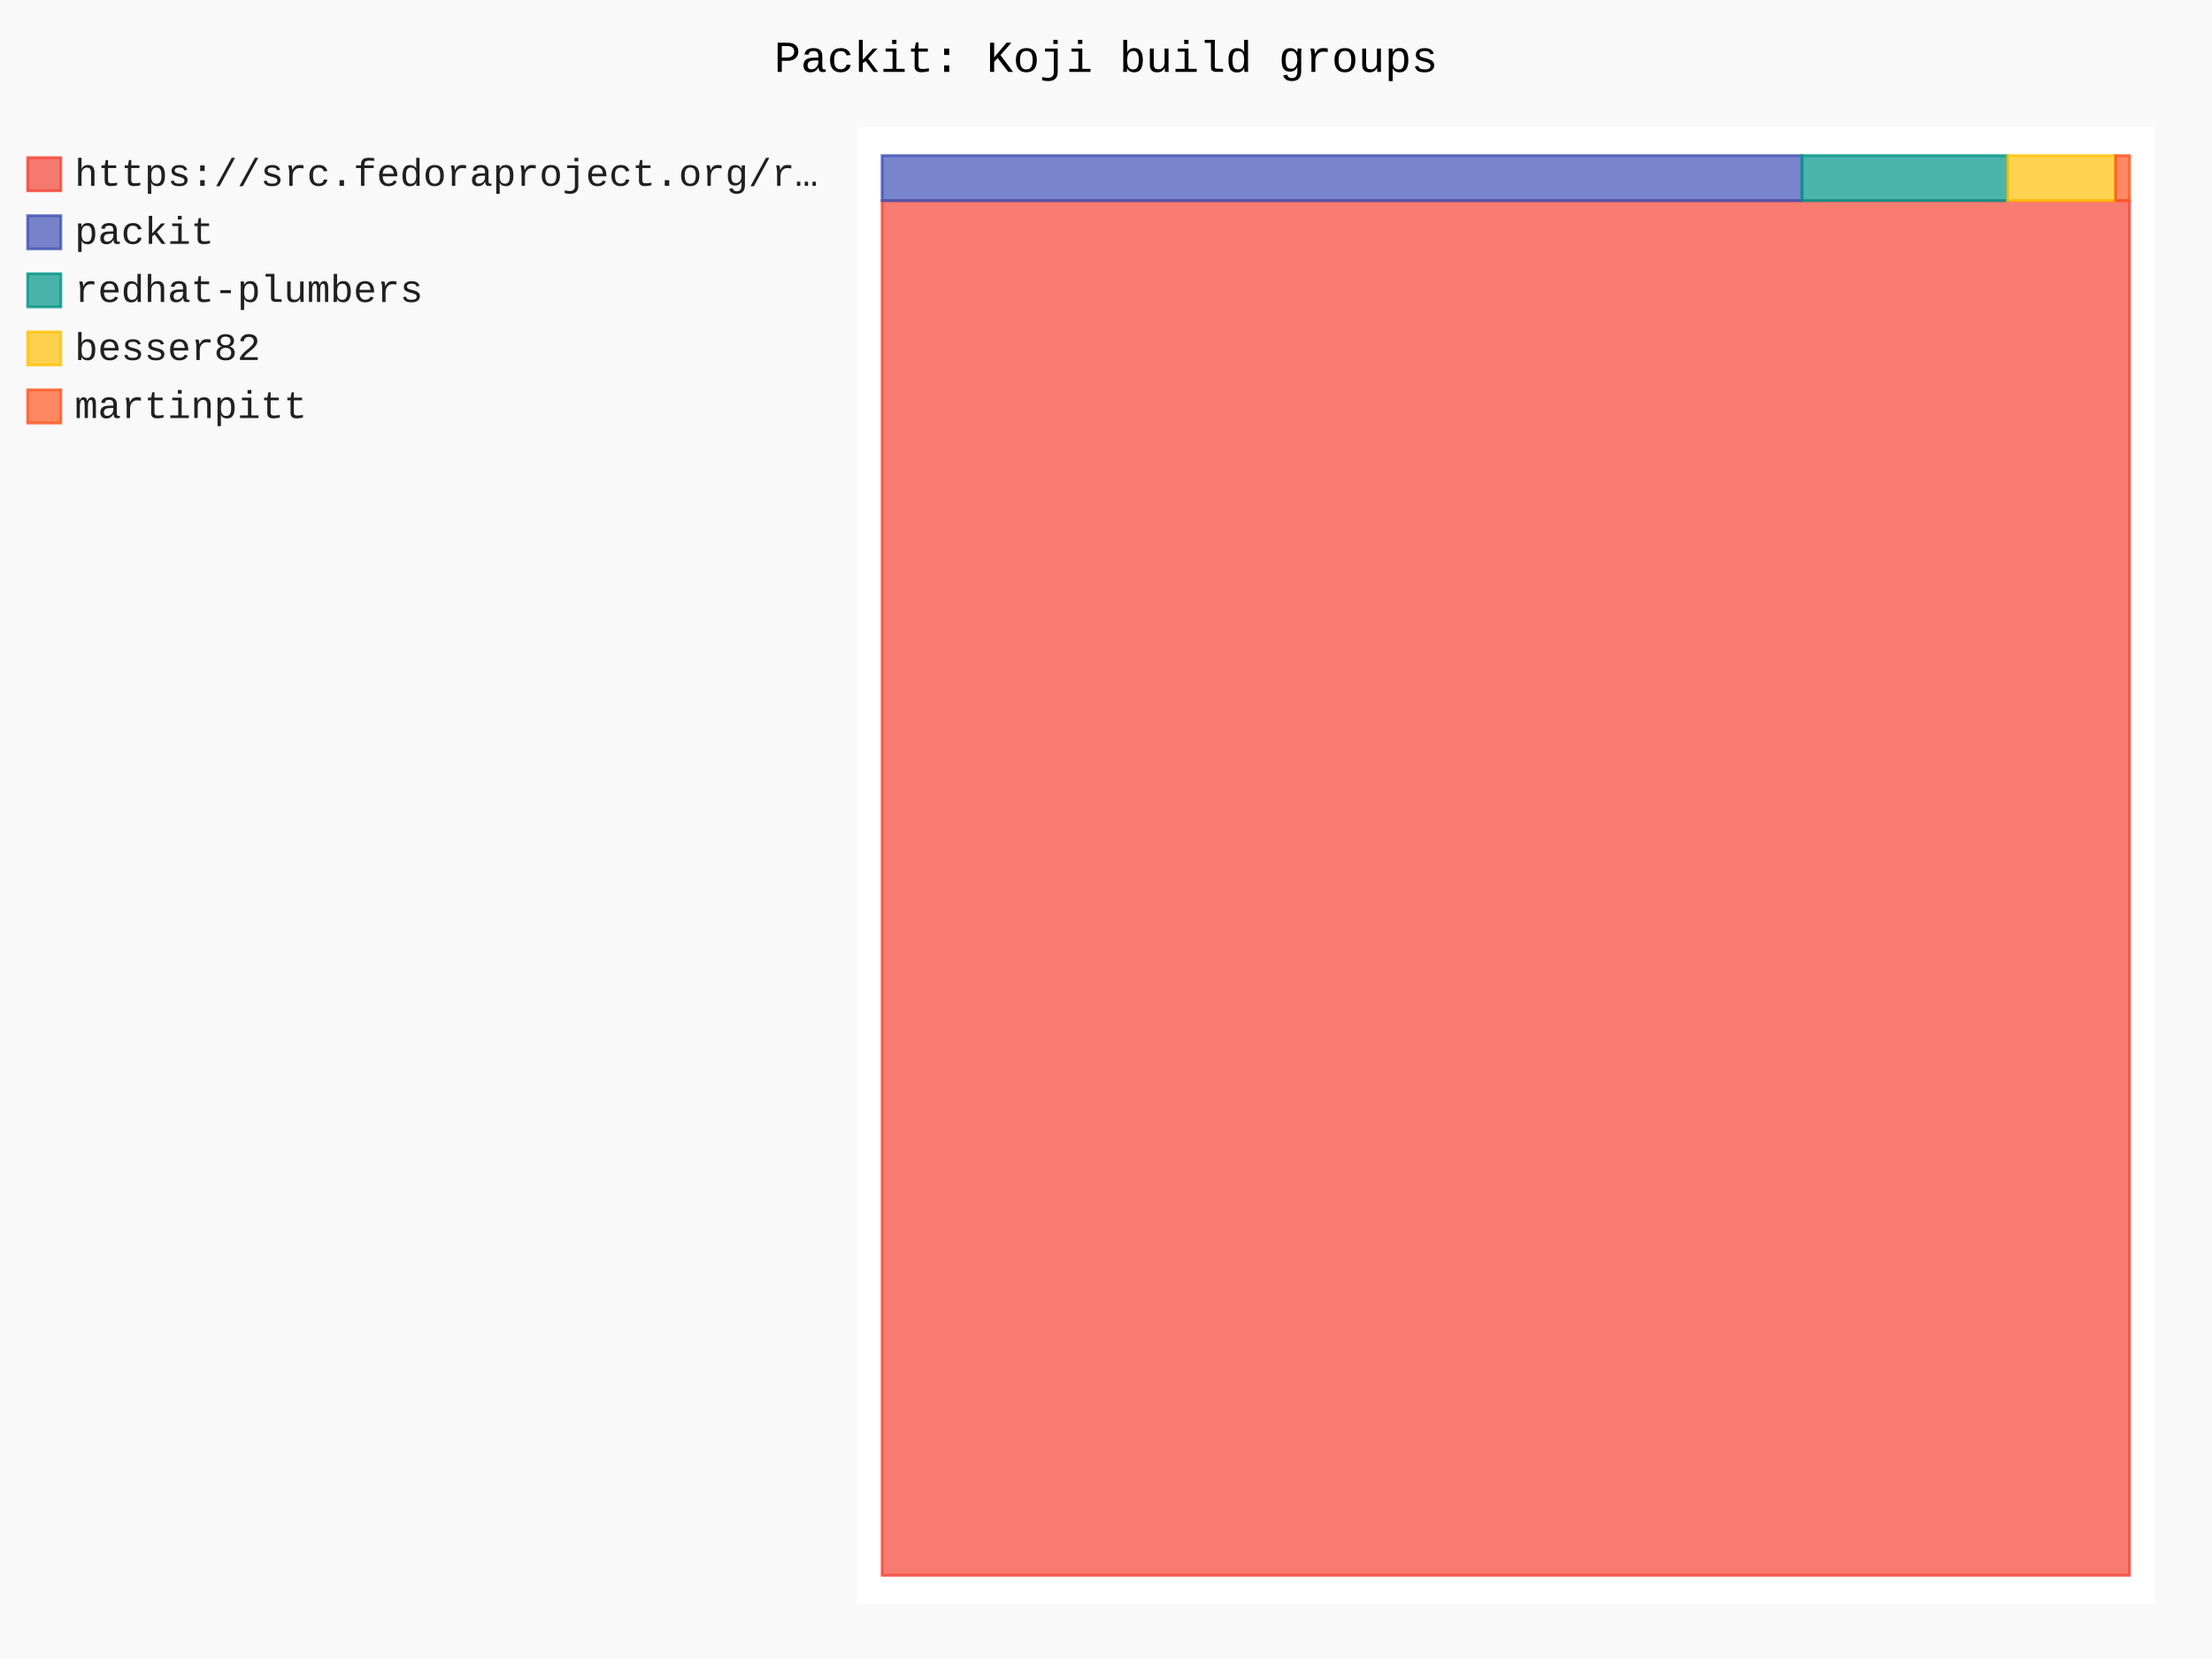
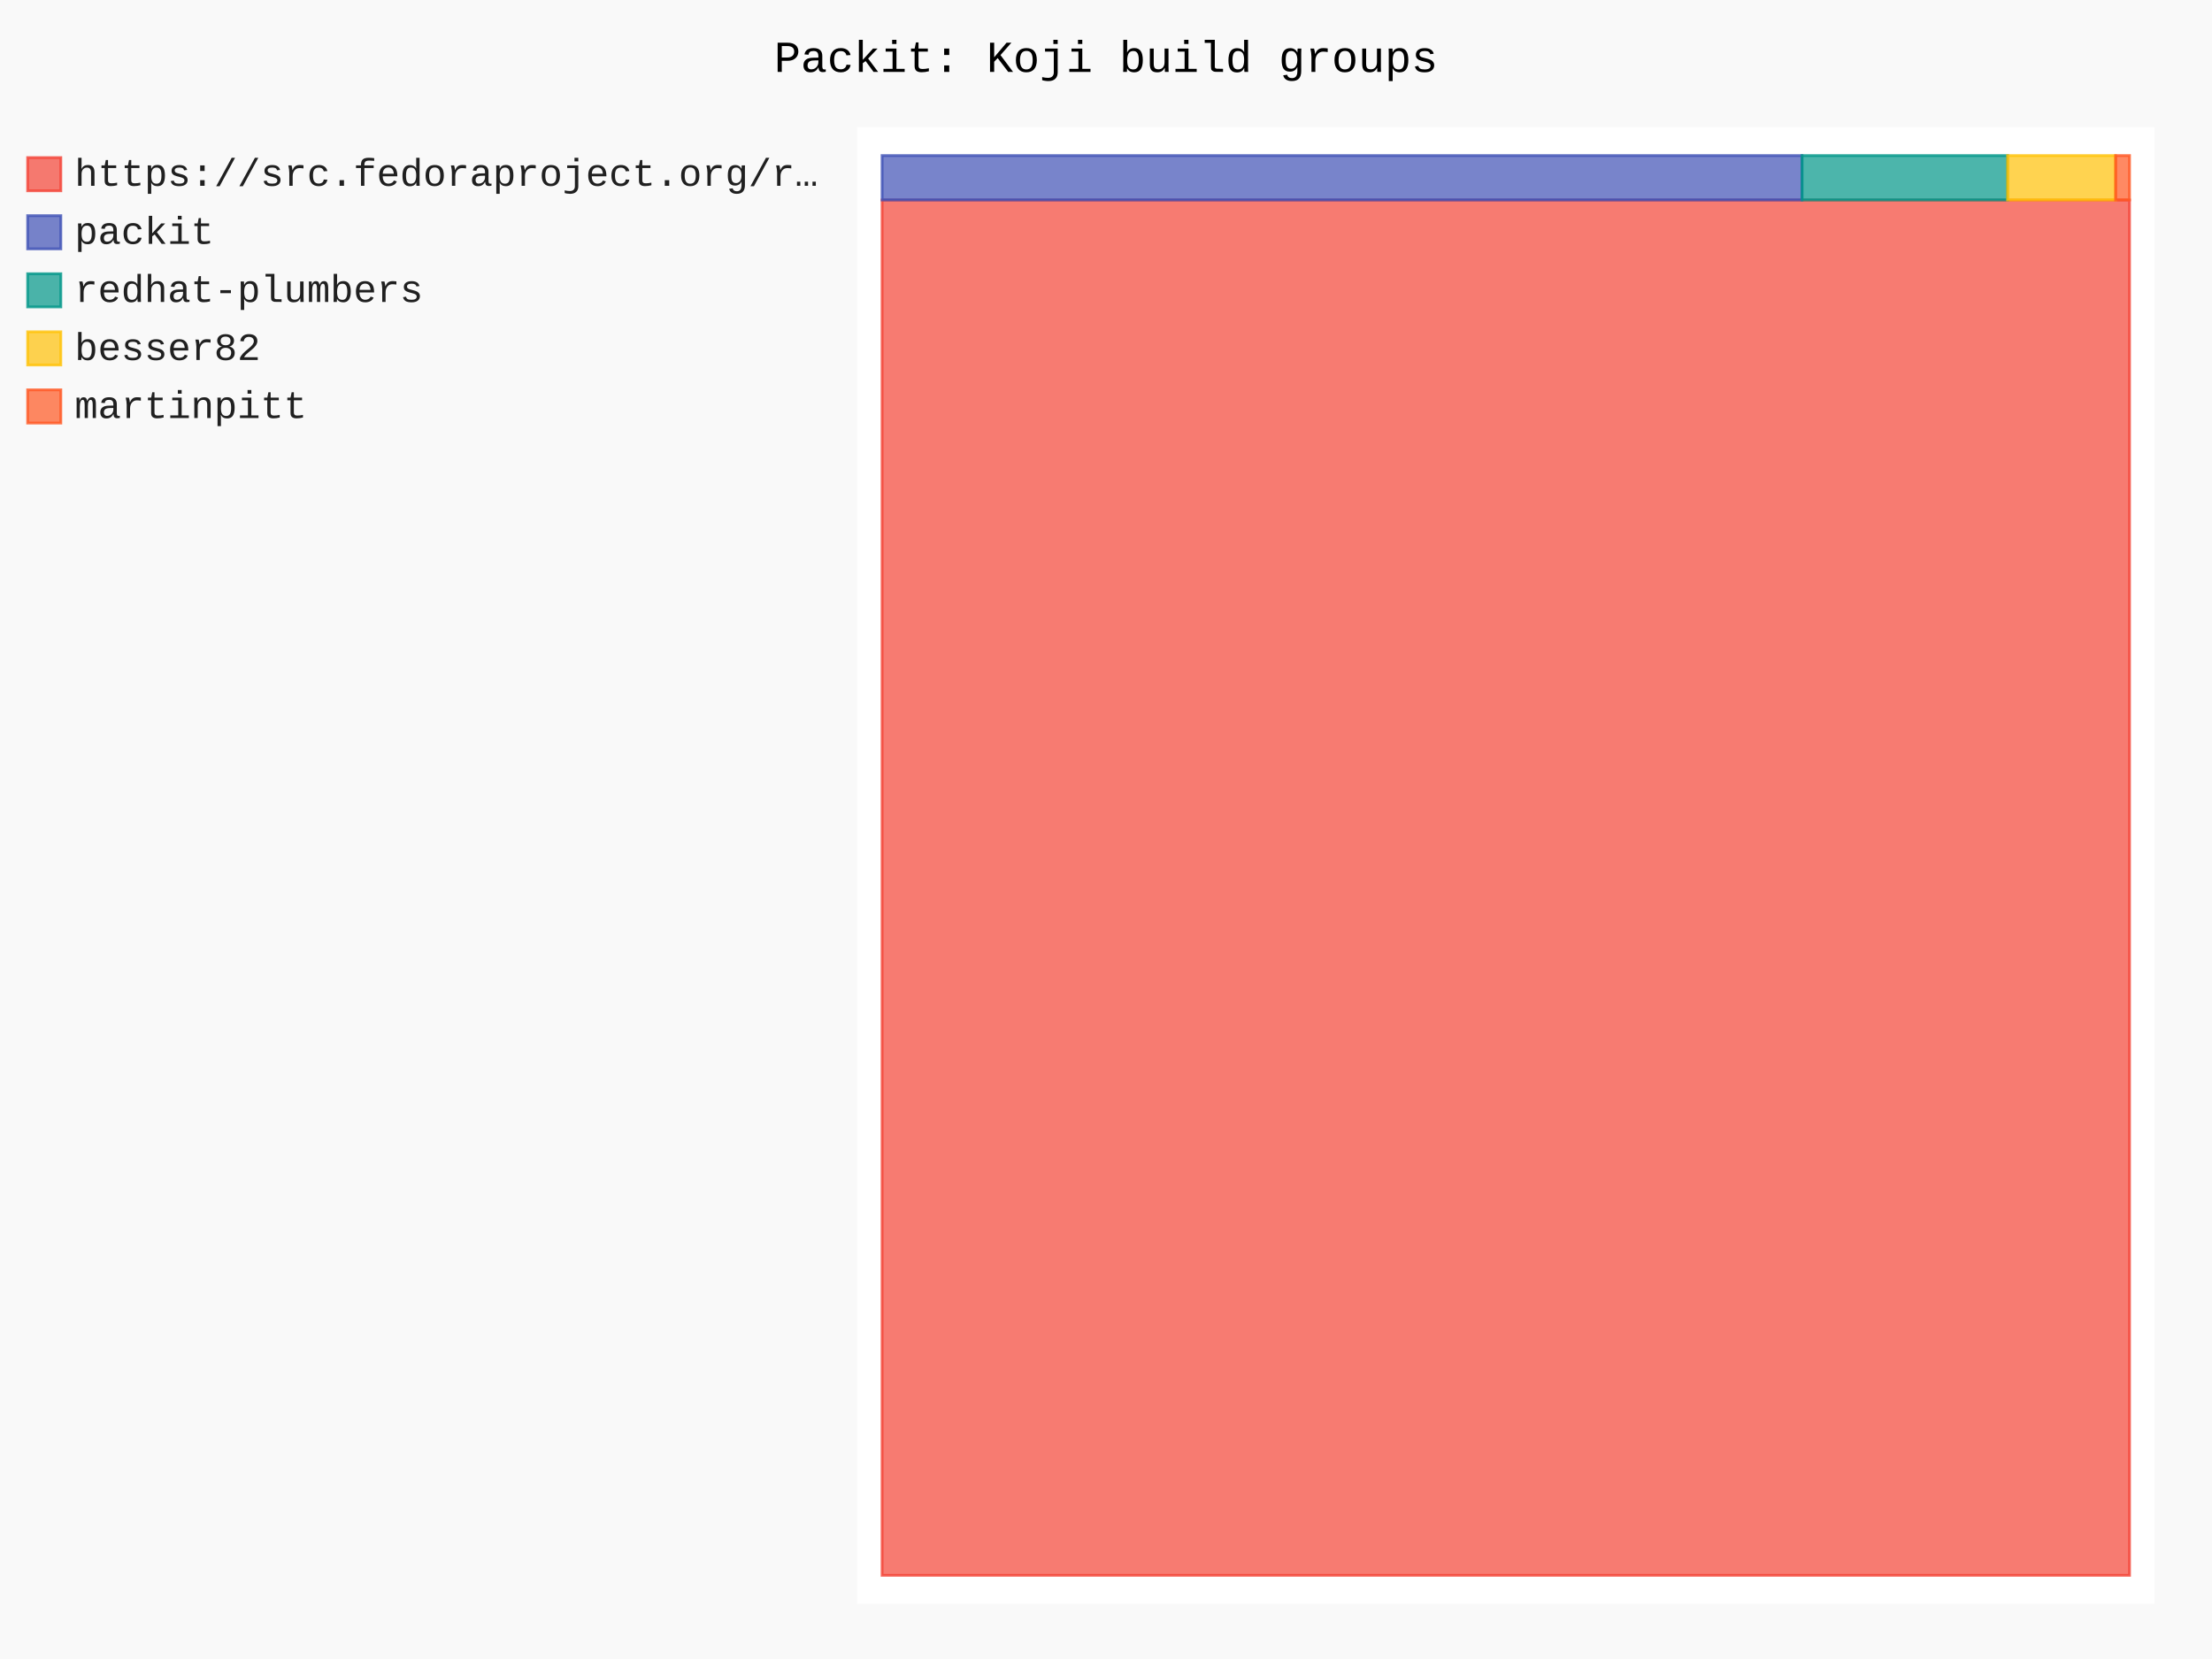
- <svg xmlns="http://www.w3.org/2000/svg" id="chart-a404e84f-85a3-4225-98cc-29fad0dabb60" class="pygal-chart" viewBox="0 0 800 600">
+ <svg xmlns="http://www.w3.org/2000/svg" id="chart-21bc3aab-6fe5-40d5-aff0-eff1a269345f" class="pygal-chart" viewBox="0 0 800 600">
  <defs>
-     <style type="text/css">#chart-a404e84f-85a3-4225-98cc-29fad0dabb60{-webkit-user-select:none;-webkit-font-smoothing:antialiased;font-family:Consolas,"Liberation Mono",Menlo,Courier,monospace}#chart-a404e84f-85a3-4225-98cc-29fad0dabb60 .title{font-family:Consolas,"Liberation Mono",Menlo,Courier,monospace;font-size:16px}#chart-a404e84f-85a3-4225-98cc-29fad0dabb60 .legends .legend text{font-family:Consolas,"Liberation Mono",Menlo,Courier,monospace;font-size:14px}#chart-a404e84f-85a3-4225-98cc-29fad0dabb60 .axis text{font-family:Consolas,"Liberation Mono",Menlo,Courier,monospace;font-size:10px}#chart-a404e84f-85a3-4225-98cc-29fad0dabb60 .axis text.major{font-family:Consolas,"Liberation Mono",Menlo,Courier,monospace;font-size:10px}#chart-a404e84f-85a3-4225-98cc-29fad0dabb60 .text-overlay text.value{font-family:Consolas,"Liberation Mono",Menlo,Courier,monospace;font-size:16px}#chart-a404e84f-85a3-4225-98cc-29fad0dabb60 .text-overlay text.label{font-family:Consolas,"Liberation Mono",Menlo,Courier,monospace;font-size:10px}#chart-a404e84f-85a3-4225-98cc-29fad0dabb60 .tooltip{font-family:Consolas,"Liberation Mono",Menlo,Courier,monospace;font-size:14px}#chart-a404e84f-85a3-4225-98cc-29fad0dabb60 text.no_data{font-family:Consolas,"Liberation Mono",Menlo,Courier,monospace;font-size:64px}
- #chart-a404e84f-85a3-4225-98cc-29fad0dabb60{background-color:rgba(249,249,249,1)}#chart-a404e84f-85a3-4225-98cc-29fad0dabb60 path,#chart-a404e84f-85a3-4225-98cc-29fad0dabb60 line,#chart-a404e84f-85a3-4225-98cc-29fad0dabb60 rect,#chart-a404e84f-85a3-4225-98cc-29fad0dabb60 circle{-webkit-transition:150ms;-moz-transition:150ms;transition:150ms}#chart-a404e84f-85a3-4225-98cc-29fad0dabb60 .graph &gt; .background{fill:rgba(249,249,249,1)}#chart-a404e84f-85a3-4225-98cc-29fad0dabb60 .plot &gt; .background{fill:rgba(255,255,255,1)}#chart-a404e84f-85a3-4225-98cc-29fad0dabb60 .graph{fill:rgba(0,0,0,.87)}#chart-a404e84f-85a3-4225-98cc-29fad0dabb60 text.no_data{fill:rgba(0,0,0,1)}#chart-a404e84f-85a3-4225-98cc-29fad0dabb60 .title{fill:rgba(0,0,0,1)}#chart-a404e84f-85a3-4225-98cc-29fad0dabb60 .legends .legend text{fill:rgba(0,0,0,.87)}#chart-a404e84f-85a3-4225-98cc-29fad0dabb60 .legends .legend:hover text{fill:rgba(0,0,0,1)}#chart-a404e84f-85a3-4225-98cc-29fad0dabb60 .axis .line{stroke:rgba(0,0,0,1)}#chart-a404e84f-85a3-4225-98cc-29fad0dabb60 .axis .guide.line{stroke:rgba(0,0,0,.54)}#chart-a404e84f-85a3-4225-98cc-29fad0dabb60 .axis .major.line{stroke:rgba(0,0,0,.87)}#chart-a404e84f-85a3-4225-98cc-29fad0dabb60 .axis text.major{fill:rgba(0,0,0,1)}#chart-a404e84f-85a3-4225-98cc-29fad0dabb60 .axis.y .guides:hover .guide.line,#chart-a404e84f-85a3-4225-98cc-29fad0dabb60 .line-graph .axis.x .guides:hover .guide.line,#chart-a404e84f-85a3-4225-98cc-29fad0dabb60 .stackedline-graph .axis.x .guides:hover .guide.line,#chart-a404e84f-85a3-4225-98cc-29fad0dabb60 .xy-graph .axis.x .guides:hover .guide.line{stroke:rgba(0,0,0,1)}#chart-a404e84f-85a3-4225-98cc-29fad0dabb60 .axis .guides:hover text{fill:rgba(0,0,0,1)}#chart-a404e84f-85a3-4225-98cc-29fad0dabb60 .reactive{fill-opacity:.7;stroke-opacity:.8;stroke-width:1}#chart-a404e84f-85a3-4225-98cc-29fad0dabb60 .ci{stroke:rgba(0,0,0,.87)}#chart-a404e84f-85a3-4225-98cc-29fad0dabb60 .reactive.active,#chart-a404e84f-85a3-4225-98cc-29fad0dabb60 .active .reactive{fill-opacity:.8;stroke-opacity:.9;stroke-width:4}#chart-a404e84f-85a3-4225-98cc-29fad0dabb60 .ci .reactive.active{stroke-width:1.5}#chart-a404e84f-85a3-4225-98cc-29fad0dabb60 .series text{fill:rgba(0,0,0,1)}#chart-a404e84f-85a3-4225-98cc-29fad0dabb60 .tooltip rect{fill:rgba(255,255,255,1);stroke:rgba(0,0,0,1);-webkit-transition:opacity 150ms;-moz-transition:opacity 150ms;transition:opacity 150ms}#chart-a404e84f-85a3-4225-98cc-29fad0dabb60 .tooltip .label{fill:rgba(0,0,0,.87)}#chart-a404e84f-85a3-4225-98cc-29fad0dabb60 .tooltip .label{fill:rgba(0,0,0,.87)}#chart-a404e84f-85a3-4225-98cc-29fad0dabb60 .tooltip .legend{font-size:.8em;fill:rgba(0,0,0,.54)}#chart-a404e84f-85a3-4225-98cc-29fad0dabb60 .tooltip .x_label{font-size:.6em;fill:rgba(0,0,0,1)}#chart-a404e84f-85a3-4225-98cc-29fad0dabb60 .tooltip .xlink{font-size:.5em;text-decoration:underline}#chart-a404e84f-85a3-4225-98cc-29fad0dabb60 .tooltip .value{font-size:1.5em}#chart-a404e84f-85a3-4225-98cc-29fad0dabb60 .bound{font-size:.5em}#chart-a404e84f-85a3-4225-98cc-29fad0dabb60 .max-value{font-size:.75em;fill:rgba(0,0,0,.54)}#chart-a404e84f-85a3-4225-98cc-29fad0dabb60 .map-element{fill:rgba(255,255,255,1);stroke:rgba(0,0,0,.54) !important}#chart-a404e84f-85a3-4225-98cc-29fad0dabb60 .map-element .reactive{fill-opacity:inherit;stroke-opacity:inherit}#chart-a404e84f-85a3-4225-98cc-29fad0dabb60 .color-0,#chart-a404e84f-85a3-4225-98cc-29fad0dabb60 .color-0 a:visited{stroke:#F44336;fill:#F44336}#chart-a404e84f-85a3-4225-98cc-29fad0dabb60 .color-1,#chart-a404e84f-85a3-4225-98cc-29fad0dabb60 .color-1 a:visited{stroke:#3F51B5;fill:#3F51B5}#chart-a404e84f-85a3-4225-98cc-29fad0dabb60 .color-2,#chart-a404e84f-85a3-4225-98cc-29fad0dabb60 .color-2 a:visited{stroke:#009688;fill:#009688}#chart-a404e84f-85a3-4225-98cc-29fad0dabb60 .color-3,#chart-a404e84f-85a3-4225-98cc-29fad0dabb60 .color-3 a:visited{stroke:#FFC107;fill:#FFC107}#chart-a404e84f-85a3-4225-98cc-29fad0dabb60 .color-4,#chart-a404e84f-85a3-4225-98cc-29fad0dabb60 .color-4 a:visited{stroke:#FF5722;fill:#FF5722}#chart-a404e84f-85a3-4225-98cc-29fad0dabb60 .text-overlay .color-0 text{fill:black}#chart-a404e84f-85a3-4225-98cc-29fad0dabb60 .text-overlay .color-1 text{fill:black}#chart-a404e84f-85a3-4225-98cc-29fad0dabb60 .text-overlay .color-2 text{fill:black}#chart-a404e84f-85a3-4225-98cc-29fad0dabb60 .text-overlay .color-3 text{fill:black}#chart-a404e84f-85a3-4225-98cc-29fad0dabb60 .text-overlay .color-4 text{fill:black}
- #chart-a404e84f-85a3-4225-98cc-29fad0dabb60 text.no_data{text-anchor:middle}#chart-a404e84f-85a3-4225-98cc-29fad0dabb60 .guide.line{fill:none}#chart-a404e84f-85a3-4225-98cc-29fad0dabb60 .centered{text-anchor:middle}#chart-a404e84f-85a3-4225-98cc-29fad0dabb60 .title{text-anchor:middle}#chart-a404e84f-85a3-4225-98cc-29fad0dabb60 .legends .legend text{fill-opacity:1}#chart-a404e84f-85a3-4225-98cc-29fad0dabb60 .axis.x text{text-anchor:middle}#chart-a404e84f-85a3-4225-98cc-29fad0dabb60 .axis.x:not(.web) text[transform]{text-anchor:start}#chart-a404e84f-85a3-4225-98cc-29fad0dabb60 .axis.x:not(.web) text[transform].backwards{text-anchor:end}#chart-a404e84f-85a3-4225-98cc-29fad0dabb60 .axis.y text{text-anchor:end}#chart-a404e84f-85a3-4225-98cc-29fad0dabb60 .axis.y text[transform].backwards{text-anchor:start}#chart-a404e84f-85a3-4225-98cc-29fad0dabb60 .axis.y2 text{text-anchor:start}#chart-a404e84f-85a3-4225-98cc-29fad0dabb60 .axis.y2 text[transform].backwards{text-anchor:end}#chart-a404e84f-85a3-4225-98cc-29fad0dabb60 .axis .guide.line{stroke-dasharray:4,4;stroke:black}#chart-a404e84f-85a3-4225-98cc-29fad0dabb60 .axis .major.guide.line{stroke-dasharray:6,6;stroke:black}#chart-a404e84f-85a3-4225-98cc-29fad0dabb60 .horizontal .axis.y .guide.line,#chart-a404e84f-85a3-4225-98cc-29fad0dabb60 .horizontal .axis.y2 .guide.line,#chart-a404e84f-85a3-4225-98cc-29fad0dabb60 .vertical .axis.x .guide.line{opacity:0}#chart-a404e84f-85a3-4225-98cc-29fad0dabb60 .horizontal .axis.always_show .guide.line,#chart-a404e84f-85a3-4225-98cc-29fad0dabb60 .vertical .axis.always_show .guide.line{opacity:1 !important}#chart-a404e84f-85a3-4225-98cc-29fad0dabb60 .axis.y .guides:hover .guide.line,#chart-a404e84f-85a3-4225-98cc-29fad0dabb60 .axis.y2 .guides:hover .guide.line,#chart-a404e84f-85a3-4225-98cc-29fad0dabb60 .axis.x .guides:hover .guide.line{opacity:1}#chart-a404e84f-85a3-4225-98cc-29fad0dabb60 .axis .guides:hover text{opacity:1}#chart-a404e84f-85a3-4225-98cc-29fad0dabb60 .nofill{fill:none}#chart-a404e84f-85a3-4225-98cc-29fad0dabb60 .subtle-fill{fill-opacity:.2}#chart-a404e84f-85a3-4225-98cc-29fad0dabb60 .dot{stroke-width:1px;fill-opacity:1;stroke-opacity:1}#chart-a404e84f-85a3-4225-98cc-29fad0dabb60 .dot.active{stroke-width:5px}#chart-a404e84f-85a3-4225-98cc-29fad0dabb60 .dot.negative{fill:transparent}#chart-a404e84f-85a3-4225-98cc-29fad0dabb60 text,#chart-a404e84f-85a3-4225-98cc-29fad0dabb60 tspan{stroke:none !important}#chart-a404e84f-85a3-4225-98cc-29fad0dabb60 .series text.active{opacity:1}#chart-a404e84f-85a3-4225-98cc-29fad0dabb60 .tooltip rect{fill-opacity:.95;stroke-width:.5}#chart-a404e84f-85a3-4225-98cc-29fad0dabb60 .tooltip text{fill-opacity:1}#chart-a404e84f-85a3-4225-98cc-29fad0dabb60 .showable{visibility:hidden}#chart-a404e84f-85a3-4225-98cc-29fad0dabb60 .showable.shown{visibility:visible}#chart-a404e84f-85a3-4225-98cc-29fad0dabb60 .gauge-background{fill:rgba(229,229,229,1);stroke:none}#chart-a404e84f-85a3-4225-98cc-29fad0dabb60 .bg-lines{stroke:rgba(249,249,249,1);stroke-width:2px}</style>
+     <style type="text/css">#chart-21bc3aab-6fe5-40d5-aff0-eff1a269345f{-webkit-user-select:none;-webkit-font-smoothing:antialiased;font-family:Consolas,"Liberation Mono",Menlo,Courier,monospace}#chart-21bc3aab-6fe5-40d5-aff0-eff1a269345f .title{font-family:Consolas,"Liberation Mono",Menlo,Courier,monospace;font-size:16px}#chart-21bc3aab-6fe5-40d5-aff0-eff1a269345f .legends .legend text{font-family:Consolas,"Liberation Mono",Menlo,Courier,monospace;font-size:14px}#chart-21bc3aab-6fe5-40d5-aff0-eff1a269345f .axis text{font-family:Consolas,"Liberation Mono",Menlo,Courier,monospace;font-size:10px}#chart-21bc3aab-6fe5-40d5-aff0-eff1a269345f .axis text.major{font-family:Consolas,"Liberation Mono",Menlo,Courier,monospace;font-size:10px}#chart-21bc3aab-6fe5-40d5-aff0-eff1a269345f .text-overlay text.value{font-family:Consolas,"Liberation Mono",Menlo,Courier,monospace;font-size:16px}#chart-21bc3aab-6fe5-40d5-aff0-eff1a269345f .text-overlay text.label{font-family:Consolas,"Liberation Mono",Menlo,Courier,monospace;font-size:10px}#chart-21bc3aab-6fe5-40d5-aff0-eff1a269345f .tooltip{font-family:Consolas,"Liberation Mono",Menlo,Courier,monospace;font-size:14px}#chart-21bc3aab-6fe5-40d5-aff0-eff1a269345f text.no_data{font-family:Consolas,"Liberation Mono",Menlo,Courier,monospace;font-size:64px}
+ #chart-21bc3aab-6fe5-40d5-aff0-eff1a269345f{background-color:rgba(249,249,249,1)}#chart-21bc3aab-6fe5-40d5-aff0-eff1a269345f path,#chart-21bc3aab-6fe5-40d5-aff0-eff1a269345f line,#chart-21bc3aab-6fe5-40d5-aff0-eff1a269345f rect,#chart-21bc3aab-6fe5-40d5-aff0-eff1a269345f circle{-webkit-transition:150ms;-moz-transition:150ms;transition:150ms}#chart-21bc3aab-6fe5-40d5-aff0-eff1a269345f .graph &gt; .background{fill:rgba(249,249,249,1)}#chart-21bc3aab-6fe5-40d5-aff0-eff1a269345f .plot &gt; .background{fill:rgba(255,255,255,1)}#chart-21bc3aab-6fe5-40d5-aff0-eff1a269345f .graph{fill:rgba(0,0,0,.87)}#chart-21bc3aab-6fe5-40d5-aff0-eff1a269345f text.no_data{fill:rgba(0,0,0,1)}#chart-21bc3aab-6fe5-40d5-aff0-eff1a269345f .title{fill:rgba(0,0,0,1)}#chart-21bc3aab-6fe5-40d5-aff0-eff1a269345f .legends .legend text{fill:rgba(0,0,0,.87)}#chart-21bc3aab-6fe5-40d5-aff0-eff1a269345f .legends .legend:hover text{fill:rgba(0,0,0,1)}#chart-21bc3aab-6fe5-40d5-aff0-eff1a269345f .axis .line{stroke:rgba(0,0,0,1)}#chart-21bc3aab-6fe5-40d5-aff0-eff1a269345f .axis .guide.line{stroke:rgba(0,0,0,.54)}#chart-21bc3aab-6fe5-40d5-aff0-eff1a269345f .axis .major.line{stroke:rgba(0,0,0,.87)}#chart-21bc3aab-6fe5-40d5-aff0-eff1a269345f .axis text.major{fill:rgba(0,0,0,1)}#chart-21bc3aab-6fe5-40d5-aff0-eff1a269345f .axis.y .guides:hover .guide.line,#chart-21bc3aab-6fe5-40d5-aff0-eff1a269345f .line-graph .axis.x .guides:hover .guide.line,#chart-21bc3aab-6fe5-40d5-aff0-eff1a269345f .stackedline-graph .axis.x .guides:hover .guide.line,#chart-21bc3aab-6fe5-40d5-aff0-eff1a269345f .xy-graph .axis.x .guides:hover .guide.line{stroke:rgba(0,0,0,1)}#chart-21bc3aab-6fe5-40d5-aff0-eff1a269345f .axis .guides:hover text{fill:rgba(0,0,0,1)}#chart-21bc3aab-6fe5-40d5-aff0-eff1a269345f .reactive{fill-opacity:.7;stroke-opacity:.8;stroke-width:1}#chart-21bc3aab-6fe5-40d5-aff0-eff1a269345f .ci{stroke:rgba(0,0,0,.87)}#chart-21bc3aab-6fe5-40d5-aff0-eff1a269345f .reactive.active,#chart-21bc3aab-6fe5-40d5-aff0-eff1a269345f .active .reactive{fill-opacity:.8;stroke-opacity:.9;stroke-width:4}#chart-21bc3aab-6fe5-40d5-aff0-eff1a269345f .ci .reactive.active{stroke-width:1.5}#chart-21bc3aab-6fe5-40d5-aff0-eff1a269345f .series text{fill:rgba(0,0,0,1)}#chart-21bc3aab-6fe5-40d5-aff0-eff1a269345f .tooltip rect{fill:rgba(255,255,255,1);stroke:rgba(0,0,0,1);-webkit-transition:opacity 150ms;-moz-transition:opacity 150ms;transition:opacity 150ms}#chart-21bc3aab-6fe5-40d5-aff0-eff1a269345f .tooltip .label{fill:rgba(0,0,0,.87)}#chart-21bc3aab-6fe5-40d5-aff0-eff1a269345f .tooltip .label{fill:rgba(0,0,0,.87)}#chart-21bc3aab-6fe5-40d5-aff0-eff1a269345f .tooltip .legend{font-size:.8em;fill:rgba(0,0,0,.54)}#chart-21bc3aab-6fe5-40d5-aff0-eff1a269345f .tooltip .x_label{font-size:.6em;fill:rgba(0,0,0,1)}#chart-21bc3aab-6fe5-40d5-aff0-eff1a269345f .tooltip .xlink{font-size:.5em;text-decoration:underline}#chart-21bc3aab-6fe5-40d5-aff0-eff1a269345f .tooltip .value{font-size:1.5em}#chart-21bc3aab-6fe5-40d5-aff0-eff1a269345f .bound{font-size:.5em}#chart-21bc3aab-6fe5-40d5-aff0-eff1a269345f .max-value{font-size:.75em;fill:rgba(0,0,0,.54)}#chart-21bc3aab-6fe5-40d5-aff0-eff1a269345f .map-element{fill:rgba(255,255,255,1);stroke:rgba(0,0,0,.54) !important}#chart-21bc3aab-6fe5-40d5-aff0-eff1a269345f .map-element .reactive{fill-opacity:inherit;stroke-opacity:inherit}#chart-21bc3aab-6fe5-40d5-aff0-eff1a269345f .color-0,#chart-21bc3aab-6fe5-40d5-aff0-eff1a269345f .color-0 a:visited{stroke:#F44336;fill:#F44336}#chart-21bc3aab-6fe5-40d5-aff0-eff1a269345f .color-1,#chart-21bc3aab-6fe5-40d5-aff0-eff1a269345f .color-1 a:visited{stroke:#3F51B5;fill:#3F51B5}#chart-21bc3aab-6fe5-40d5-aff0-eff1a269345f .color-2,#chart-21bc3aab-6fe5-40d5-aff0-eff1a269345f .color-2 a:visited{stroke:#009688;fill:#009688}#chart-21bc3aab-6fe5-40d5-aff0-eff1a269345f .color-3,#chart-21bc3aab-6fe5-40d5-aff0-eff1a269345f .color-3 a:visited{stroke:#FFC107;fill:#FFC107}#chart-21bc3aab-6fe5-40d5-aff0-eff1a269345f .color-4,#chart-21bc3aab-6fe5-40d5-aff0-eff1a269345f .color-4 a:visited{stroke:#FF5722;fill:#FF5722}#chart-21bc3aab-6fe5-40d5-aff0-eff1a269345f .text-overlay .color-0 text{fill:black}#chart-21bc3aab-6fe5-40d5-aff0-eff1a269345f .text-overlay .color-1 text{fill:black}#chart-21bc3aab-6fe5-40d5-aff0-eff1a269345f .text-overlay .color-2 text{fill:black}#chart-21bc3aab-6fe5-40d5-aff0-eff1a269345f .text-overlay .color-3 text{fill:black}#chart-21bc3aab-6fe5-40d5-aff0-eff1a269345f .text-overlay .color-4 text{fill:black}
+ #chart-21bc3aab-6fe5-40d5-aff0-eff1a269345f text.no_data{text-anchor:middle}#chart-21bc3aab-6fe5-40d5-aff0-eff1a269345f .guide.line{fill:none}#chart-21bc3aab-6fe5-40d5-aff0-eff1a269345f .centered{text-anchor:middle}#chart-21bc3aab-6fe5-40d5-aff0-eff1a269345f .title{text-anchor:middle}#chart-21bc3aab-6fe5-40d5-aff0-eff1a269345f .legends .legend text{fill-opacity:1}#chart-21bc3aab-6fe5-40d5-aff0-eff1a269345f .axis.x text{text-anchor:middle}#chart-21bc3aab-6fe5-40d5-aff0-eff1a269345f .axis.x:not(.web) text[transform]{text-anchor:start}#chart-21bc3aab-6fe5-40d5-aff0-eff1a269345f .axis.x:not(.web) text[transform].backwards{text-anchor:end}#chart-21bc3aab-6fe5-40d5-aff0-eff1a269345f .axis.y text{text-anchor:end}#chart-21bc3aab-6fe5-40d5-aff0-eff1a269345f .axis.y text[transform].backwards{text-anchor:start}#chart-21bc3aab-6fe5-40d5-aff0-eff1a269345f .axis.y2 text{text-anchor:start}#chart-21bc3aab-6fe5-40d5-aff0-eff1a269345f .axis.y2 text[transform].backwards{text-anchor:end}#chart-21bc3aab-6fe5-40d5-aff0-eff1a269345f .axis .guide.line{stroke-dasharray:4,4;stroke:black}#chart-21bc3aab-6fe5-40d5-aff0-eff1a269345f .axis .major.guide.line{stroke-dasharray:6,6;stroke:black}#chart-21bc3aab-6fe5-40d5-aff0-eff1a269345f .horizontal .axis.y .guide.line,#chart-21bc3aab-6fe5-40d5-aff0-eff1a269345f .horizontal .axis.y2 .guide.line,#chart-21bc3aab-6fe5-40d5-aff0-eff1a269345f .vertical .axis.x .guide.line{opacity:0}#chart-21bc3aab-6fe5-40d5-aff0-eff1a269345f .horizontal .axis.always_show .guide.line,#chart-21bc3aab-6fe5-40d5-aff0-eff1a269345f .vertical .axis.always_show .guide.line{opacity:1 !important}#chart-21bc3aab-6fe5-40d5-aff0-eff1a269345f .axis.y .guides:hover .guide.line,#chart-21bc3aab-6fe5-40d5-aff0-eff1a269345f .axis.y2 .guides:hover .guide.line,#chart-21bc3aab-6fe5-40d5-aff0-eff1a269345f .axis.x .guides:hover .guide.line{opacity:1}#chart-21bc3aab-6fe5-40d5-aff0-eff1a269345f .axis .guides:hover text{opacity:1}#chart-21bc3aab-6fe5-40d5-aff0-eff1a269345f .nofill{fill:none}#chart-21bc3aab-6fe5-40d5-aff0-eff1a269345f .subtle-fill{fill-opacity:.2}#chart-21bc3aab-6fe5-40d5-aff0-eff1a269345f .dot{stroke-width:1px;fill-opacity:1;stroke-opacity:1}#chart-21bc3aab-6fe5-40d5-aff0-eff1a269345f .dot.active{stroke-width:5px}#chart-21bc3aab-6fe5-40d5-aff0-eff1a269345f .dot.negative{fill:transparent}#chart-21bc3aab-6fe5-40d5-aff0-eff1a269345f text,#chart-21bc3aab-6fe5-40d5-aff0-eff1a269345f tspan{stroke:none !important}#chart-21bc3aab-6fe5-40d5-aff0-eff1a269345f .series text.active{opacity:1}#chart-21bc3aab-6fe5-40d5-aff0-eff1a269345f .tooltip rect{fill-opacity:.95;stroke-width:.5}#chart-21bc3aab-6fe5-40d5-aff0-eff1a269345f .tooltip text{fill-opacity:1}#chart-21bc3aab-6fe5-40d5-aff0-eff1a269345f .showable{visibility:hidden}#chart-21bc3aab-6fe5-40d5-aff0-eff1a269345f .showable.shown{visibility:visible}#chart-21bc3aab-6fe5-40d5-aff0-eff1a269345f .gauge-background{fill:rgba(229,229,229,1);stroke:none}#chart-21bc3aab-6fe5-40d5-aff0-eff1a269345f .bg-lines{stroke:rgba(249,249,249,1);stroke-width:2px}</style>
  </defs>
  <g class="graph treemap-graph vertical">
    <rect x="0" y="0" width="800" height="600" class="background" />
    <g transform="translate(310, 46)" class="plot">
      <rect x="0" y="0" width="469.2" height="534" class="background" />
      <g class="series serie-0 color-0">
        <g class="rects">
          <g class="rect">
-             <rect x="9.023" y="26.571" width="451.154" height="497.16" class="rect reactive tooltip-trigger" />
+             <rect x="9.023" y="26.322" width="451.154" height="497.409" class="rect reactive tooltip-trigger" />
          </g>
        </g>
      </g>
      <g class="series serie-1 color-1">
        <g class="rects">
          <g class="rect">
-             <rect x="9.023" y="10.269" width="332.694" height="16.302" class="rect reactive tooltip-trigger" />
+             <rect x="9.023" y="10.269" width="332.694" height="16.053" class="rect reactive tooltip-trigger" />
          </g>
        </g>
      </g>
      <g class="series serie-2 color-2">
        <g class="rects">
          <g class="rect">
-             <rect x="341.718" y="10.269" width="74.352" height="16.302" class="rect reactive tooltip-trigger" />
+             <rect x="341.718" y="10.269" width="74.352" height="16.053" class="rect reactive tooltip-trigger" />
          </g>
        </g>
      </g>
      <g class="series serie-3 color-3">
        <g class="rects">
          <g class="rect">
-             <rect x="416.07" y="10.269" width="39.066" height="16.302" class="rect reactive tooltip-trigger" />
+             <rect x="416.07" y="10.269" width="39.066" height="16.053" class="rect reactive tooltip-trigger" />
          </g>
        </g>
      </g>
      <g class="series serie-4 color-4">
        <g class="rects">
          <g class="rect">
-             <rect x="455.136" y="10.269" width="5.041" height="16.302" class="rect reactive tooltip-trigger" />
+             <rect x="455.136" y="10.269" width="5.041" height="16.053" class="rect reactive tooltip-trigger" />
          </g>
        </g>
      </g>
    </g>
    <g class="titles">
      <text x="400.0" y="26" class="title plot_title">Packit: Koji build groups</text>
    </g>
    <g transform="translate(310, 46)" class="plot overlay">
      <g class="series serie-0 color-0" />
      <g class="series serie-1 color-1" />
      <g class="series serie-2 color-2" />
      <g class="series serie-3 color-3" />
      <g class="series serie-4 color-4" />
    </g>
    <g transform="translate(310, 46)" class="plot text-overlay">
      <g class="series serie-0 color-0" />
      <g class="series serie-1 color-1" />
      <g class="series serie-2 color-2" />
      <g class="series serie-3 color-3" />
      <g class="series serie-4 color-4" />
    </g>
    <g transform="translate(310, 46)" class="plot tooltip-overlay">
      <g transform="translate(0 0)" style="opacity: 0" class="tooltip">
        <rect rx="0" ry="0" width="0" height="0" class="tooltip-box" />
        <g class="text" />
      </g>
    </g>
    <g transform="translate(10, 56)" class="legends">
      <g id="activate-serie-0" class="legend reactive activate-serie">
        <rect x="0.0" y="1.0" width="12" height="12" class="color-0 reactive" />
        <text x="17.0" y="11.2">https://src.fedoraproject.org/r…</text>
      </g>
      <g id="activate-serie-1" class="legend reactive activate-serie">
        <rect x="0.0" y="22.0" width="12" height="12" class="color-1 reactive" />
        <text x="17.0" y="32.2">packit</text>
      </g>
      <g id="activate-serie-2" class="legend reactive activate-serie">
        <rect x="0.0" y="43.0" width="12" height="12" class="color-2 reactive" />
        <text x="17.0" y="53.2">redhat-plumbers</text>
      </g>
      <g id="activate-serie-3" class="legend reactive activate-serie">
        <rect x="0.0" y="64.0" width="12" height="12" class="color-3 reactive" />
        <text x="17.0" y="74.2">besser82</text>
      </g>
      <g id="activate-serie-4" class="legend reactive activate-serie">
        <rect x="0.0" y="85.0" width="12" height="12" class="color-4 reactive" />
        <text x="17.0" y="95.2">martinpitt</text>
      </g>
    </g>
    <g transform="translate(790, 56)" class="legends" />
  </g>
</svg>
